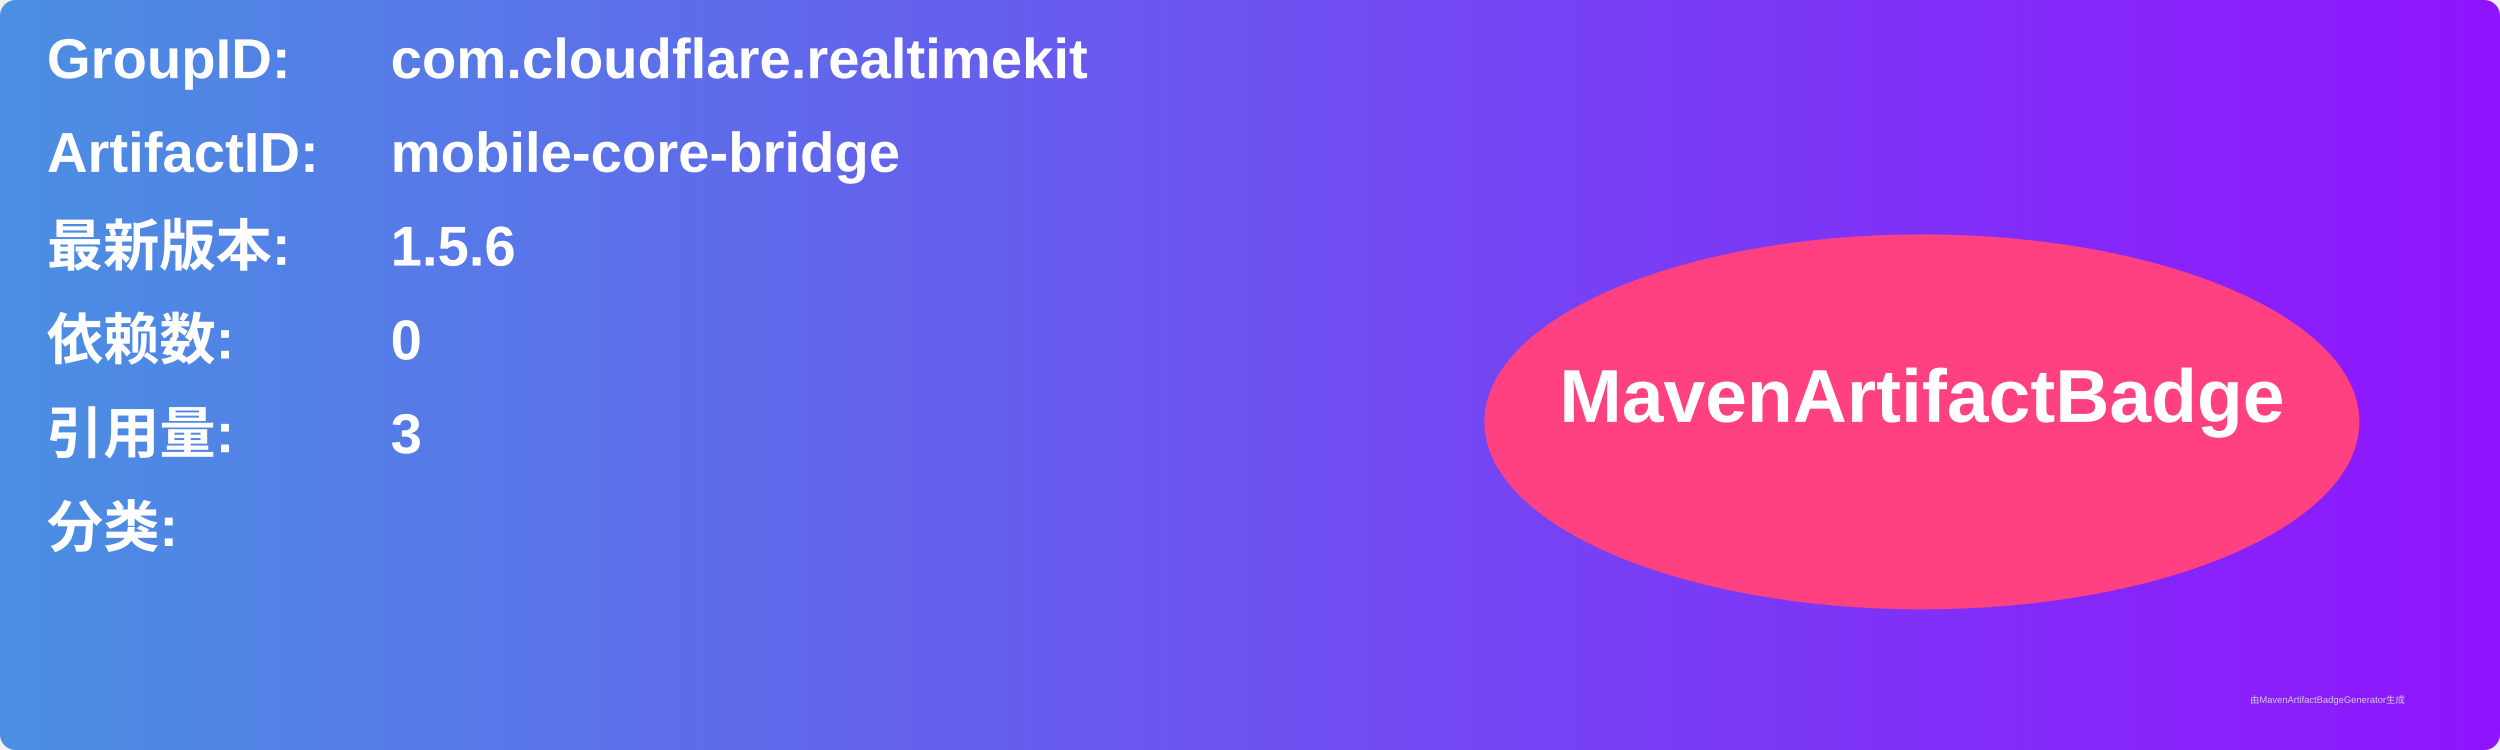
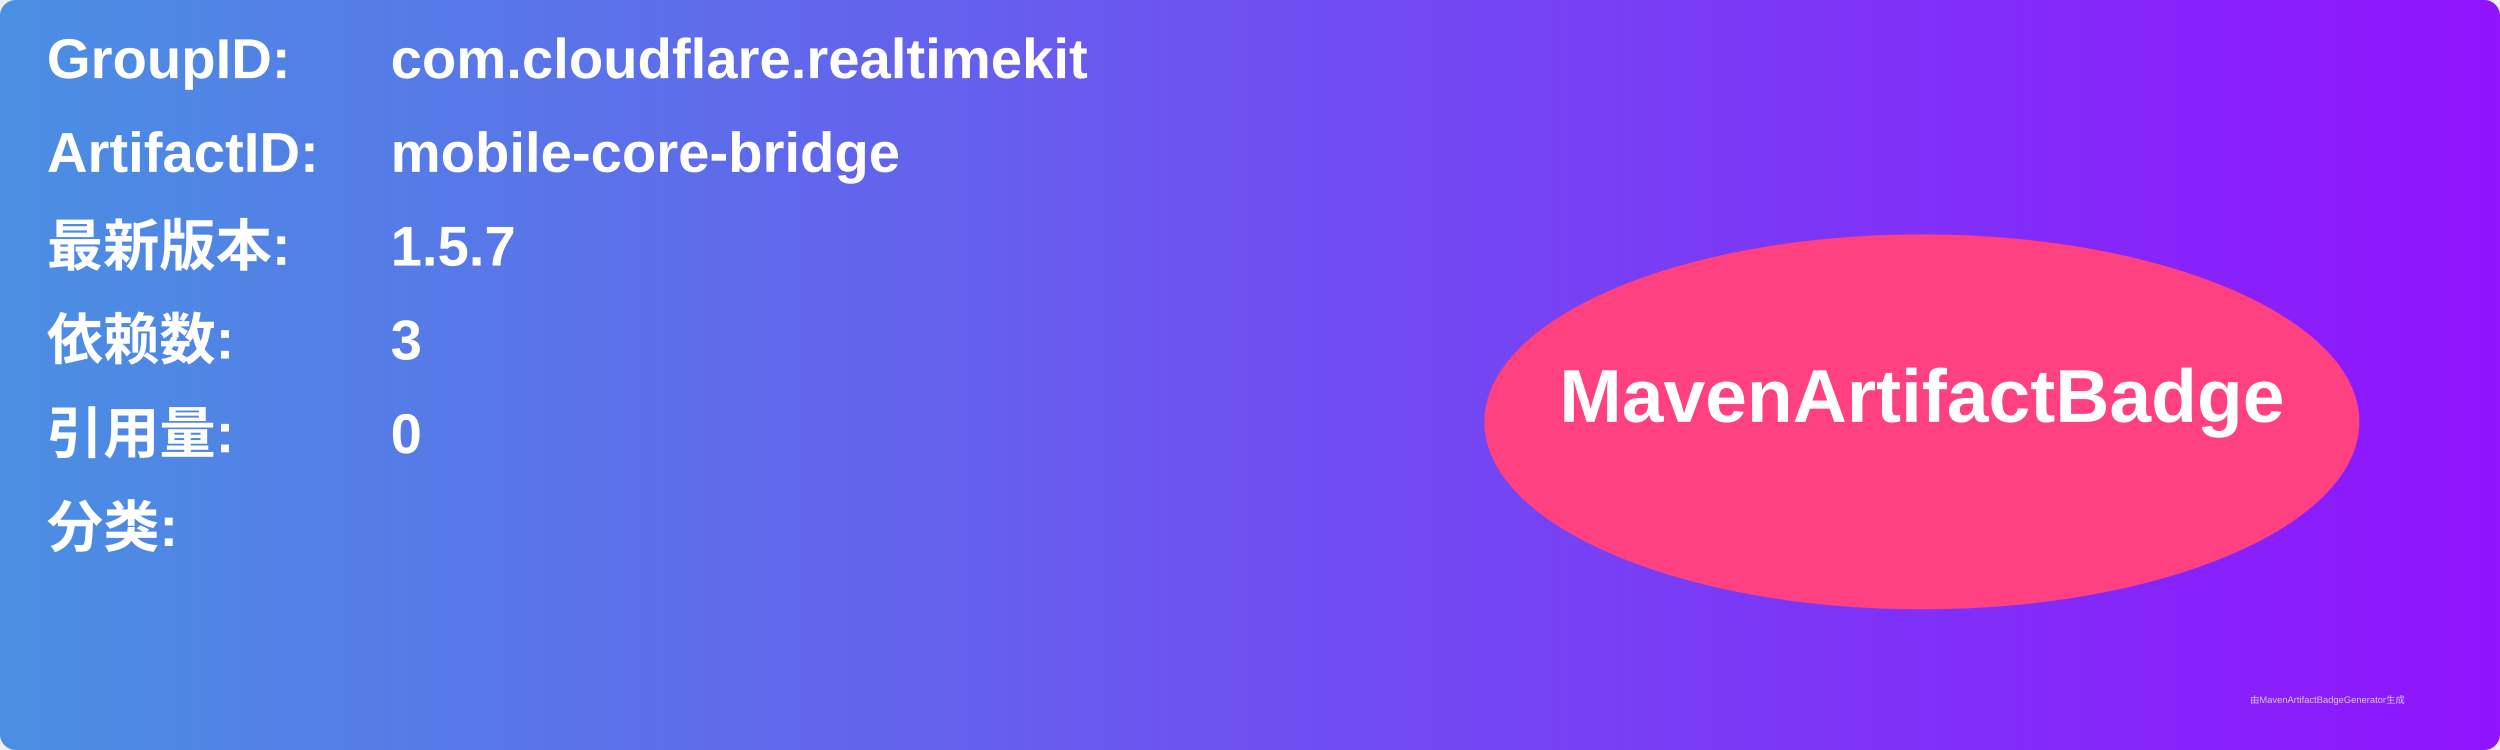
<svg xmlns="http://www.w3.org/2000/svg" width="800" height="240" viewBox="0 0 800 240">
  <linearGradient id="grad" x1="0%" y1="0%" x2="100%" y2="0%">
    <stop offset="0%" stop-color="#4a90e2" />
    <stop offset="100%" stop-color="#9013fe" />
  </linearGradient>
  <rect width="100%" height="100%" rx="5" ry="5" fill="url(#grad)" />
  <g transform="translate(15, 15)">
    <text x="0" y="10" font-family="Arial" font-size="18" fill="white" font-weight="bold" width="260">GroupID:</text>
    <text x="110" y="10" font-family="Arial" font-size="18" fill="white" font-weight="bold" width="460">com.cloudflare.realtimekit</text>
    <text x="0" y="40" font-family="Arial" font-size="18" fill="white" font-weight="bold" width="260">ArtifactID:</text>
    <text x="110" y="40" font-family="Arial" font-size="18" fill="white" font-weight="bold" width="460">mobile-core-bridge</text>
    <text x="0" y="70" font-family="Arial" font-size="18" fill="white" font-weight="bold">最新版本:</text>
    <text x="110" y="70" font-family="Arial" font-size="18" fill="white" font-weight="bold">
-       <tspan font-weight="bold">1.5.6</tspan>
+       <tspan font-weight="bold">1.5.7</tspan>
    </text>
    <text x="0" y="100" font-family="Arial" font-size="18" fill="white" font-weight="bold">依赖数: </text>
    <text x="110" y="100" font-family="Arial" font-size="18" fill="white">
-       <tspan font-weight="bold">0</tspan>
+       <tspan font-weight="bold">3</tspan>
    </text>
    <text x="0" y="130" font-family="Arial" font-size="18" fill="white" font-weight="bold">引用量: </text>
    <text x="110" y="130" font-family="Arial" font-size="18" fill="white">
-       <tspan font-weight="bold">3</tspan>
+       <tspan font-weight="bold">0</tspan>
    </text>
    <text x="0" y="160" font-family="Arial" font-size="18" fill="white" font-weight="bold">分类:</text>
    <text x="10" y="190" font-family="Arial" font-size="10" fill="white">
      <tspan font-weight="bold" />
    </text>
    <ellipse cx="600" cy="120" rx="140" ry="60" fill="#ff4081" />
    <text x="600" y="120" text-anchor="middle" font-family="Arial" font-size="24" fill="white" font-weight="bold">MavenArtifactBadge</text>
  </g>
  <text x="720" y="225" font-family="Arial" font-size="3" fill="#d0d0d0">由MavenArtifactBadgeGenerator生成</text>
</svg>
